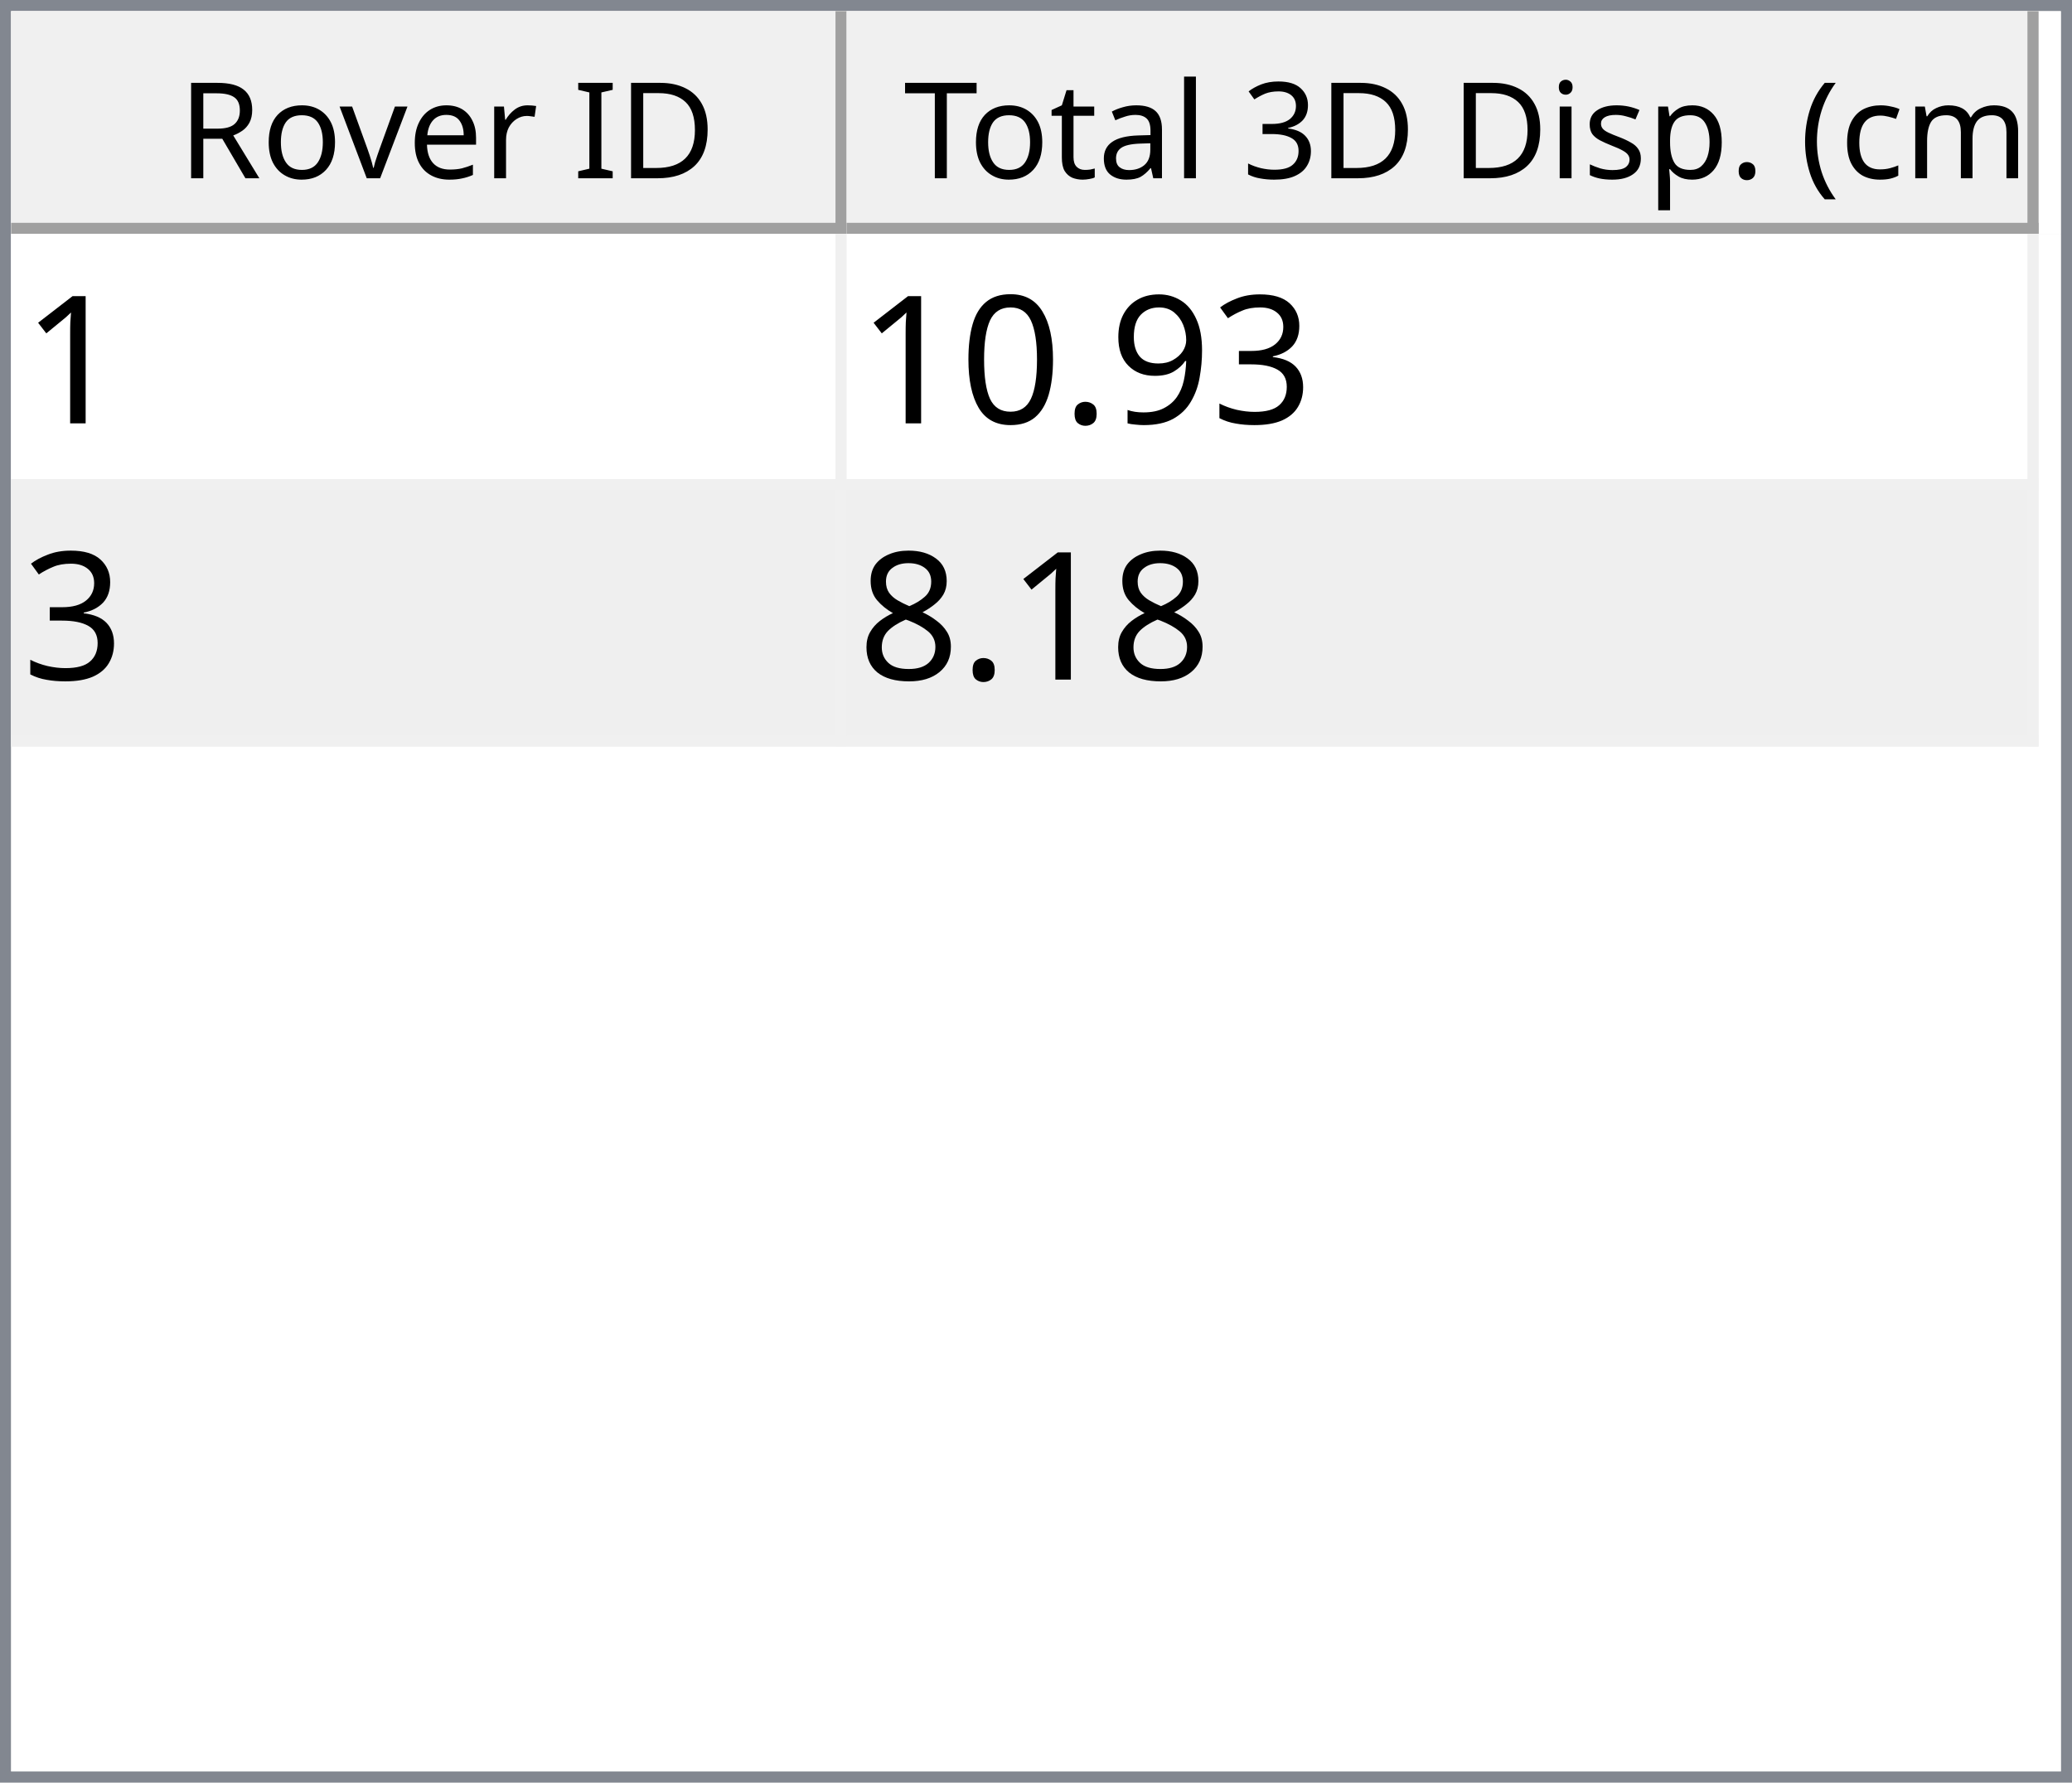
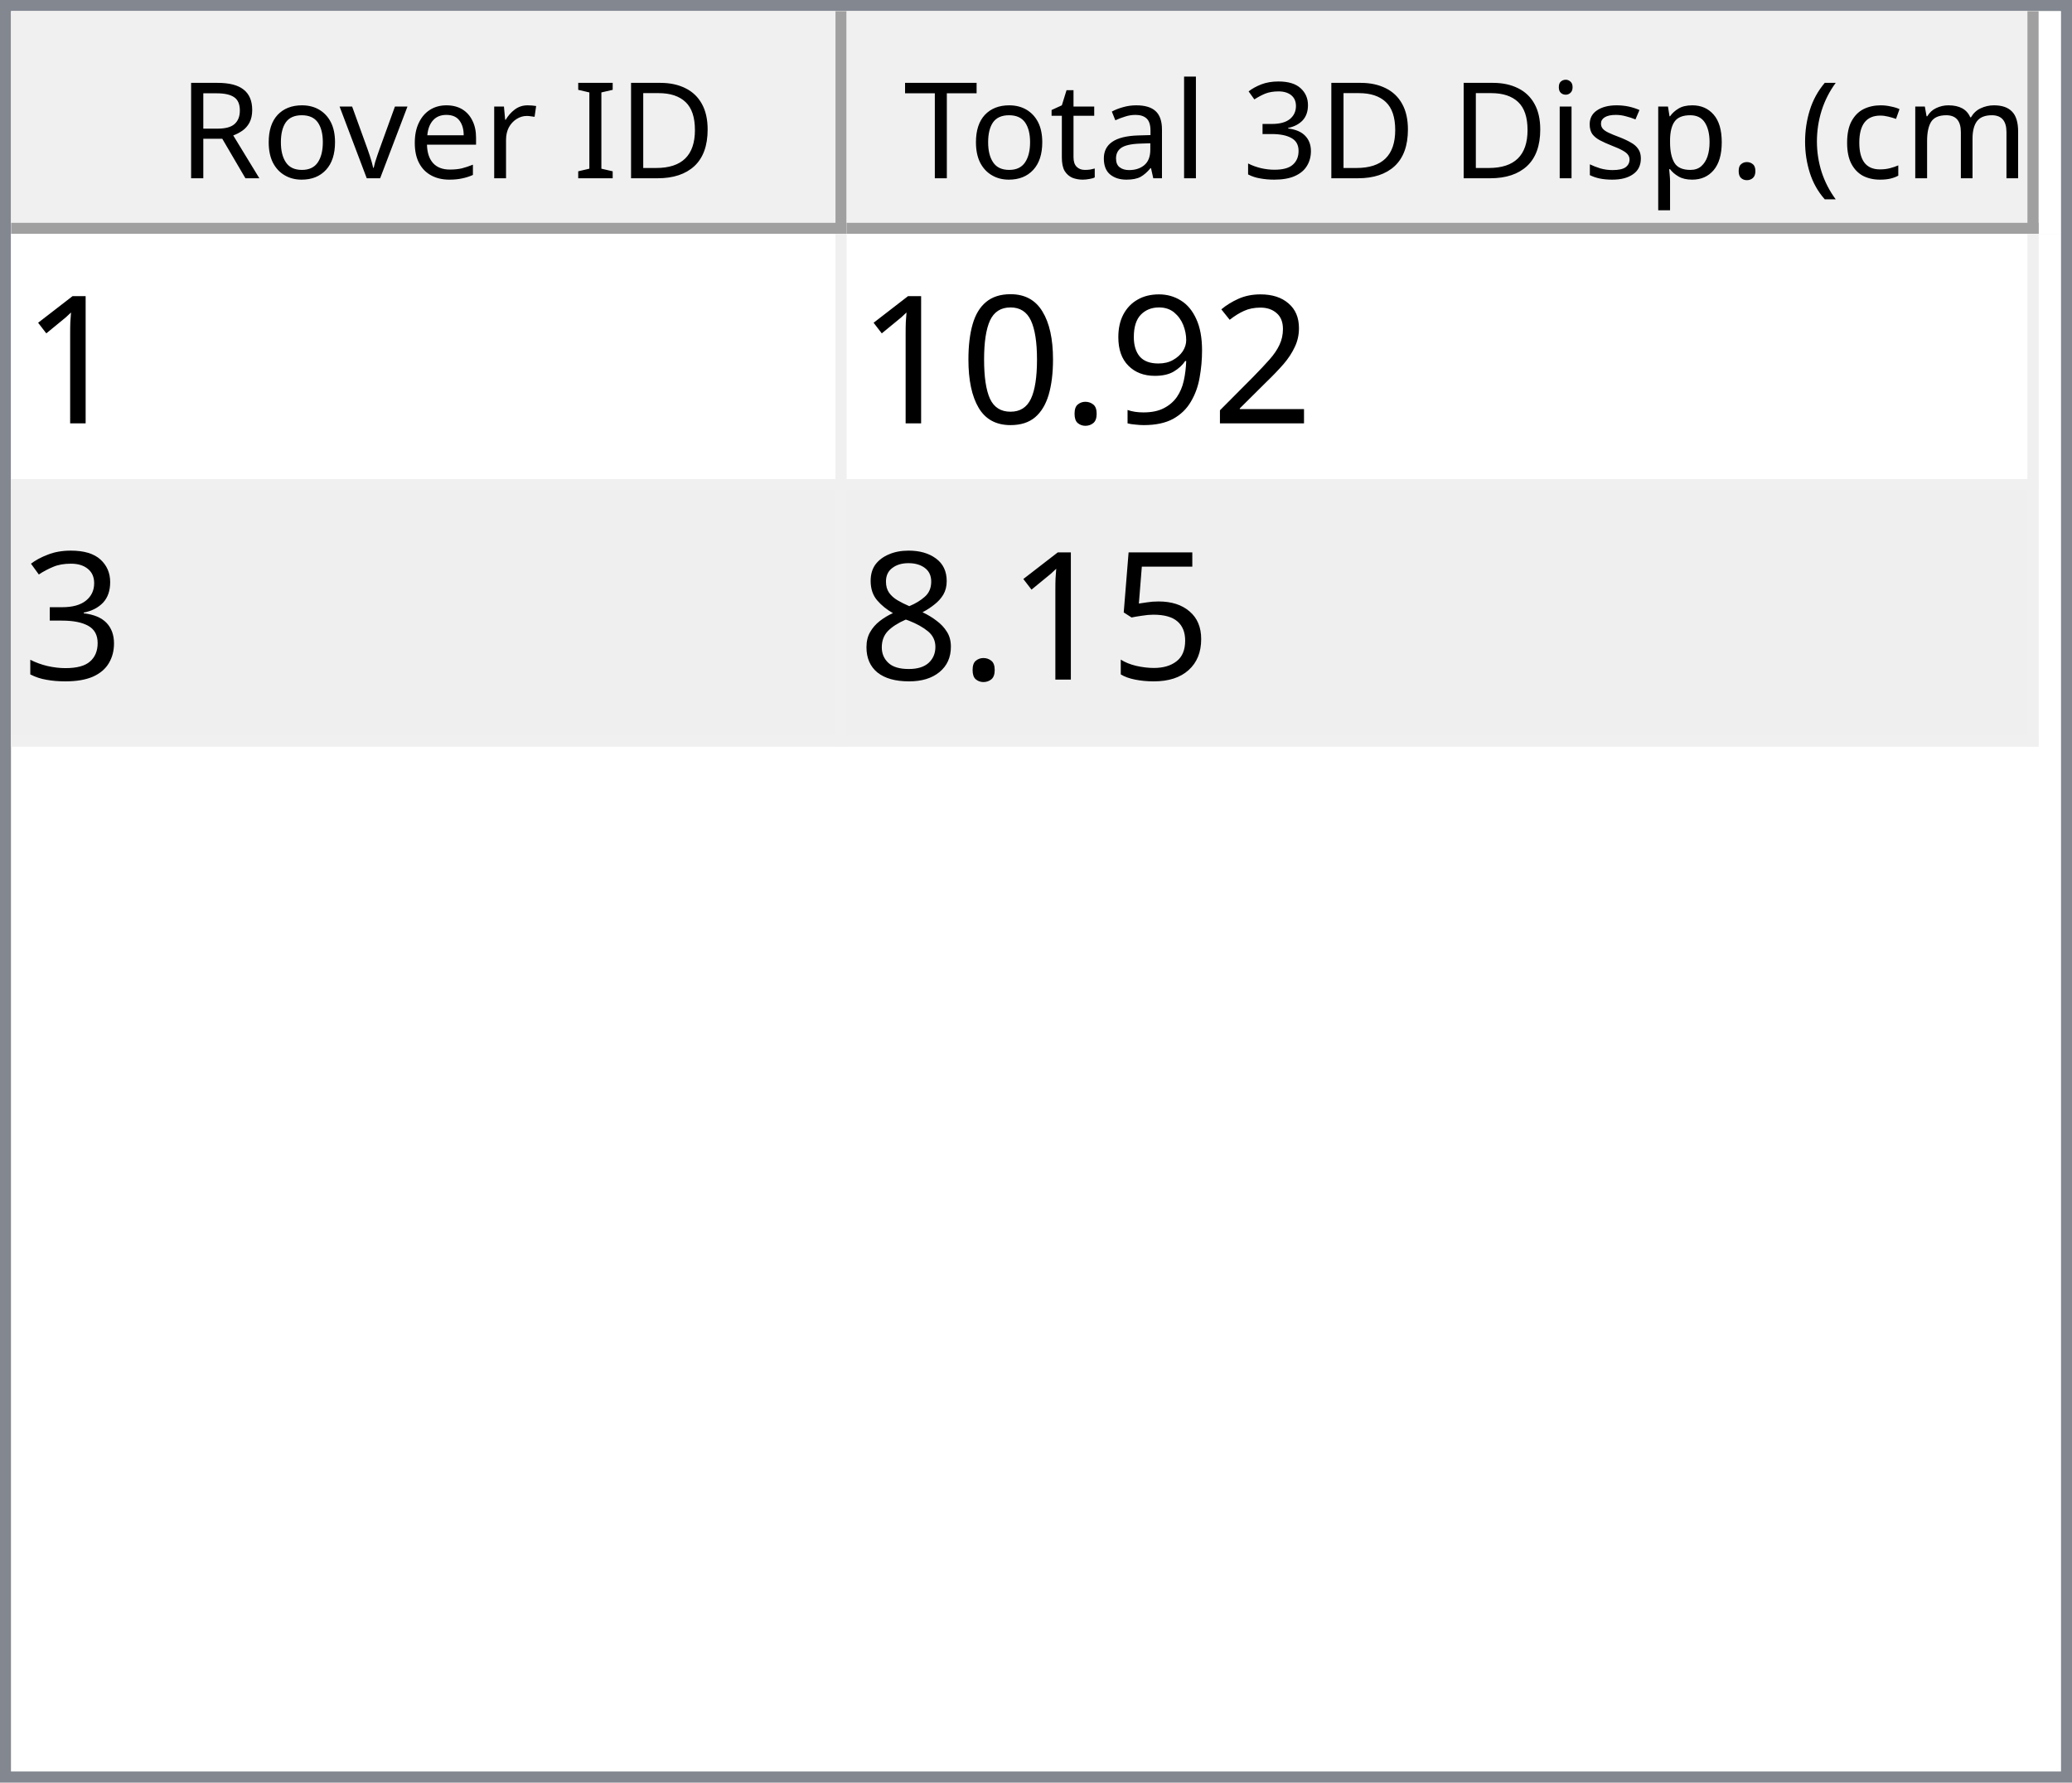
<svg xmlns="http://www.w3.org/2000/svg" style="fill-opacity:1; color-rendering:auto; color-interpolation:auto; text-rendering:auto; stroke:black; stroke-linecap:square; stroke-miterlimit:10; shape-rendering:auto; stroke-opacity:1; fill:black; stroke-dasharray:none; font-weight:normal; stroke-width:1; font-family:'Dialog'; font-style:normal; stroke-linejoin:miter; font-size:12px; stroke-dashoffset:0; image-rendering:auto;" width="186" height="160">
  <defs id="genericDefs" />
  <g>
    <defs id="defs1">
      <clipPath clipPathUnits="userSpaceOnUse" id="clipPath1">
        <path d="M0 0 L186 0 L186 160 L0 160 L0 0 Z" />
      </clipPath>
      <clipPath clipPathUnits="userSpaceOnUse" id="clipPath2">
        <path d="M0 0 L0 160 L186 160 L186 0 Z" />
      </clipPath>
      <clipPath clipPathUnits="userSpaceOnUse" id="clipPath3">
        <path d="M0 0 L0 20 L184 20 L184 0 Z" />
      </clipPath>
      <clipPath clipPathUnits="userSpaceOnUse" id="clipPath4">
        <path d="M0 0 L0 20 L75 20 L75 0 Z" />
      </clipPath>
      <clipPath clipPathUnits="userSpaceOnUse" id="clipPath5">
        <path d="M1 1 L1 19 L74 19 L74 1 Z" />
      </clipPath>
      <clipPath clipPathUnits="userSpaceOnUse" id="clipPath6">
        <path d="M0 0 L0 18 L73 18 L73 0 Z" />
      </clipPath>
      <clipPath clipPathUnits="userSpaceOnUse" id="clipPath7">
        <path d="M-0.5 -0.5 L-0.5 19.5 L74.5 19.5 L74.5 -0.5 Z" />
      </clipPath>
      <clipPath clipPathUnits="userSpaceOnUse" id="clipPath8">
        <path d="M0 0 L0 20 L107 20 L107 0 Z" />
      </clipPath>
      <clipPath clipPathUnits="userSpaceOnUse" id="clipPath9">
        <path d="M1 1 L1 19 L106 19 L106 1 Z" />
      </clipPath>
      <clipPath clipPathUnits="userSpaceOnUse" id="clipPath10">
        <path d="M0 0 L0 18 L105 18 L105 0 Z" />
      </clipPath>
      <clipPath clipPathUnits="userSpaceOnUse" id="clipPath11">
        <path d="M-0.5 -0.5 L-0.5 19.5 L106.5 19.5 L106.5 -0.5 Z" />
      </clipPath>
      <clipPath clipPathUnits="userSpaceOnUse" id="clipPath12">
        <path d="M0 0 L0 138 L184 138 L184 0 Z" />
      </clipPath>
      <clipPath clipPathUnits="userSpaceOnUse" id="clipPath13">
        <path d="M0 0 L0 46 L182 46 L182 0 Z" />
      </clipPath>
      <clipPath clipPathUnits="userSpaceOnUse" id="clipPath14">
        <path d="M-0.5 -0.5 L-0.5 45.5 L181.5 45.5 L181.5 -0.5 Z" />
      </clipPath>
      <clipPath clipPathUnits="userSpaceOnUse" id="clipPath15">
        <path d="M0 0 L0 22 L74 22 L74 0 Z" />
      </clipPath>
      <clipPath clipPathUnits="userSpaceOnUse" id="clipPath16">
        <path d="M0 0 L0 22 L106 22 L106 0 Z" />
      </clipPath>
      <font horiz-adv-x="64.551" id="font1">
        <font-face ascent="107.91" descent="25.098" units-per-em="100" style="font-style:normal; font-family:Segoe UI; font-weight:normal;" />
        <missing-glyph horiz-adv-x="64.551" d="M8.109 0 L8.109 68.266 L56.453 68.266 L56.453 0 L8.109 0 ZM15.328 7.234 L49.219 7.234 L49.219 61.031 L15.328 61.031 L15.328 7.234 Z" />
        <glyph unicode="D" horiz-adv-x="70.117" d="M9.188 0 L9.188 70.016 L28.516 70.016 Q65.531 70.016 65.531 35.891 Q65.531 19.672 55.25 9.836 Q44.969 0 27.734 0 L9.188 0 ZM17.391 62.594 L17.391 7.422 L27.828 7.422 Q41.609 7.422 49.273 14.797 Q56.938 22.172 56.938 35.688 Q56.938 62.594 28.328 62.594 L17.391 62.594 Z" />
        <glyph unicode="I" horiz-adv-x="26.611" d="M17.391 0 L9.188 0 L9.188 70.016 L17.391 70.016 L17.391 0 Z" />
        <glyph unicode=" " horiz-adv-x="27.393" d="" />
        <glyph unicode="r" horiz-adv-x="34.766" d="M34.188 41.891 Q32.078 43.5 28.125 43.5 Q23 43.5 19.555 38.672 Q16.109 33.844 16.109 25.484 L16.109 0 L8.109 0 L8.109 50 L16.109 50 L16.109 39.703 L16.312 39.703 Q18.016 44.969 21.531 47.922 Q25.047 50.875 29.391 50.875 Q32.516 50.875 34.188 50.203 L34.188 41.891 Z" />
        <glyph unicode="e" horiz-adv-x="52.295" d="M48.297 23 L12.984 23 Q13.188 14.656 17.484 10.109 Q21.781 5.562 29.297 5.562 Q37.75 5.562 44.828 11.141 L44.828 3.609 Q38.234 -1.172 27.391 -1.172 Q16.797 -1.172 10.742 5.641 Q4.688 12.453 4.688 24.812 Q4.688 36.469 11.305 43.82 Q17.922 51.172 27.734 51.172 Q37.547 51.172 42.922 44.828 Q48.297 38.484 48.297 27.203 L48.297 23 ZM40.094 29.781 Q40.047 36.719 36.75 40.578 Q33.453 44.438 27.594 44.438 Q21.922 44.438 17.969 40.383 Q14.016 36.328 13.094 29.781 L40.094 29.781 Z" />
        <glyph unicode="v" horiz-adv-x="47.9" d="M47.406 50 L27.484 0 L19.625 0 L0.688 50 L9.469 50 L22.172 13.672 Q23.578 9.672 23.922 6.688 L24.125 6.688 Q24.609 10.453 25.688 13.484 L38.969 50 L47.406 50 Z" />
        <glyph unicode="o" horiz-adv-x="58.594" d="M29 -1.172 Q17.922 -1.172 11.305 5.836 Q4.688 12.844 4.688 24.422 Q4.688 37.016 11.57 44.094 Q18.453 51.172 30.172 51.172 Q41.359 51.172 47.633 44.289 Q53.906 37.406 53.906 25.203 Q53.906 13.234 47.141 6.031 Q40.375 -1.172 29 -1.172 ZM29.594 44.438 Q21.875 44.438 17.383 39.188 Q12.891 33.938 12.891 24.703 Q12.891 15.828 17.43 10.695 Q21.969 5.562 29.594 5.562 Q37.359 5.562 41.531 10.594 Q45.703 15.625 45.703 24.906 Q45.703 34.281 41.531 39.359 Q37.359 44.438 29.594 44.438 Z" />
        <glyph unicode="R" horiz-adv-x="59.814" d="M59.375 0 L49.609 0 L37.891 19.625 Q36.281 22.359 34.766 24.289 Q33.25 26.219 31.664 27.438 Q30.078 28.656 28.25 29.219 Q26.422 29.781 24.125 29.781 L17.391 29.781 L17.391 0 L9.188 0 L9.188 70.016 L30.078 70.016 Q34.672 70.016 38.555 68.867 Q42.438 67.719 45.289 65.375 Q48.141 63.031 49.758 59.547 Q51.375 56.062 51.375 51.375 Q51.375 47.703 50.273 44.656 Q49.172 41.609 47.148 39.211 Q45.125 36.812 42.266 35.133 Q39.406 33.453 35.844 32.516 L35.844 32.328 Q37.594 31.547 38.891 30.547 Q40.188 29.547 41.359 28.18 Q42.531 26.812 43.68 25.078 Q44.828 23.344 46.234 21.047 L59.375 0 ZM17.391 62.594 L17.391 37.203 L28.516 37.203 Q31.594 37.203 34.203 38.133 Q36.812 39.062 38.719 40.797 Q40.625 42.531 41.703 45.047 Q42.781 47.562 42.781 50.688 Q42.781 56.297 39.141 59.445 Q35.5 62.594 28.609 62.594 L17.391 62.594 Z" />
        <glyph unicode=")" horiz-adv-x="30.176" d="M8.297 -15.922 L1.172 -15.922 Q16.406 2.344 16.406 26.812 Q16.406 51.469 1.078 70.016 L8.297 70.016 Q23.531 52.156 23.531 26.703 Q23.531 1.375 8.297 -15.922 Z" />
        <glyph unicode="m" horiz-adv-x="86.133" d="M79.109 0 L71.094 0 L71.094 28.719 Q71.094 37.016 68.531 40.727 Q65.969 44.438 59.906 44.438 Q54.781 44.438 51.195 39.75 Q47.609 35.062 47.609 28.516 L47.609 0 L39.594 0 L39.594 29.688 Q39.594 44.438 28.219 44.438 Q22.953 44.438 19.531 40.016 Q16.109 35.594 16.109 28.516 L16.109 0 L8.109 0 L8.109 50 L16.109 50 L16.109 42.094 L16.312 42.094 Q21.625 51.172 31.844 51.172 Q36.969 51.172 40.773 48.312 Q44.578 45.453 46 40.828 Q51.562 51.172 62.594 51.172 Q79.109 51.172 79.109 30.812 L79.109 0 Z" />
        <glyph unicode="c" horiz-adv-x="46.191" d="M42.188 2.297 Q36.422 -1.172 28.516 -1.172 Q17.828 -1.172 11.258 5.789 Q4.688 12.75 4.688 23.828 Q4.688 36.188 11.766 43.68 Q18.844 51.172 30.672 51.172 Q37.25 51.172 42.281 48.734 L42.281 40.531 Q36.719 44.438 30.375 44.438 Q22.703 44.438 17.797 38.945 Q12.891 33.453 12.891 24.516 Q12.891 15.719 17.508 10.641 Q22.125 5.562 29.891 5.562 Q36.422 5.562 42.188 9.906 L42.188 2.297 Z" />
        <glyph unicode="(" horiz-adv-x="30.176" d="M29.109 -15.922 L21.969 -15.922 Q6.844 1.375 6.844 26.703 Q6.844 52.156 21.969 70.016 L29.203 70.016 Q13.875 51.469 13.875 26.812 Q13.875 2.344 29.109 -15.922 Z" />
        <glyph unicode="." horiz-adv-x="21.68" d="M10.891 -1.078 Q8.641 -1.078 7.055 0.539 Q5.469 2.156 5.469 4.391 Q5.469 6.641 7.055 8.273 Q8.641 9.906 10.891 9.906 Q13.188 9.906 14.797 8.273 Q16.406 6.641 16.406 4.391 Q16.406 2.156 14.797 0.539 Q13.188 -1.078 10.891 -1.078 Z" />
        <glyph unicode="p" horiz-adv-x="58.789" d="M16.312 7.234 L16.109 7.234 L16.109 -23 L8.109 -23 L8.109 50 L16.109 50 L16.109 41.219 L16.312 41.219 Q22.219 51.172 33.594 51.172 Q43.266 51.172 48.688 44.461 Q54.109 37.75 54.109 26.469 Q54.109 13.922 48 6.375 Q41.891 -1.172 31.297 -1.172 Q21.578 -1.172 16.312 7.234 ZM16.109 27.391 L16.109 20.406 Q16.109 14.203 20.141 9.883 Q24.172 5.562 30.375 5.562 Q37.641 5.562 41.773 11.133 Q45.906 16.703 45.906 26.609 Q45.906 34.969 42.047 39.703 Q38.188 44.438 31.594 44.438 Q24.609 44.438 20.359 39.578 Q16.109 34.719 16.109 27.391 Z" />
        <glyph unicode="s" horiz-adv-x="42.432" d="M5.078 1.812 L5.078 10.406 Q11.625 5.562 19.484 5.562 Q30.031 5.562 30.031 12.594 Q30.031 14.594 29.125 15.992 Q28.219 17.391 26.68 18.461 Q25.141 19.531 23.07 20.383 Q21 21.234 18.609 22.172 Q15.281 23.484 12.766 24.828 Q10.25 26.172 8.57 27.859 Q6.891 29.547 6.031 31.695 Q5.172 33.844 5.172 36.719 Q5.172 40.234 6.789 42.945 Q8.406 45.656 11.086 47.484 Q13.766 49.312 17.211 50.242 Q20.656 51.172 24.312 51.172 Q30.812 51.172 35.938 48.922 L35.938 40.828 Q30.422 44.438 23.25 44.438 Q21 44.438 19.195 43.922 Q17.391 43.406 16.094 42.477 Q14.797 41.547 14.086 40.258 Q13.375 38.969 13.375 37.406 Q13.375 35.453 14.086 34.133 Q14.797 32.812 16.164 31.789 Q17.531 30.766 19.484 29.938 Q21.438 29.109 23.922 28.125 Q27.25 26.859 29.883 25.516 Q32.516 24.172 34.375 22.484 Q36.234 20.797 37.234 18.602 Q38.234 16.406 38.234 13.375 Q38.234 9.672 36.602 6.938 Q34.969 4.203 32.234 2.398 Q29.5 0.594 25.93 -0.289 Q22.359 -1.172 18.453 -1.172 Q10.75 -1.172 5.078 1.812 Z" />
        <glyph unicode="i" horiz-adv-x="24.219" d="M12.203 62.703 Q10.062 62.703 8.547 64.164 Q7.031 65.625 7.031 67.875 Q7.031 70.125 8.547 71.609 Q10.062 73.094 12.203 73.094 Q14.406 73.094 15.945 71.609 Q17.484 70.125 17.484 67.875 Q17.484 65.719 15.945 64.211 Q14.406 62.703 12.203 62.703 ZM16.109 0 L8.109 0 L8.109 50 L16.109 50 L16.109 0 Z" />
        <glyph unicode="3" horiz-adv-x="53.906" d="M46.531 19.828 Q46.531 15.094 44.75 11.211 Q42.969 7.328 39.719 4.57 Q36.469 1.812 31.93 0.297 Q27.391 -1.219 21.922 -1.219 Q11.922 -1.219 6 2.594 L6 11.188 Q13.094 5.609 22.219 5.609 Q25.875 5.609 28.828 6.539 Q31.781 7.469 33.906 9.227 Q36.031 10.984 37.18 13.477 Q38.328 15.969 38.328 19.094 Q38.328 32.812 18.797 32.812 L12.984 32.812 L12.984 39.594 L18.5 39.594 Q35.797 39.594 35.797 52.484 Q35.797 64.406 22.609 64.406 Q15.188 64.406 8.688 59.422 L8.688 67.188 Q15.375 71.188 24.609 71.188 Q29 71.188 32.57 69.969 Q36.141 68.75 38.68 66.555 Q41.219 64.359 42.609 61.281 Q44 58.203 44 54.5 Q44 40.672 30.031 36.719 L30.031 36.531 Q33.594 36.141 36.625 34.797 Q39.656 33.453 41.852 31.305 Q44.047 29.156 45.289 26.25 Q46.531 23.344 46.531 19.828 Z" />
        <glyph unicode="l" horiz-adv-x="24.219" d="M16.109 0 L8.109 0 L8.109 74.031 L16.109 74.031 L16.109 0 Z" />
        <glyph unicode="a" horiz-adv-x="50.879" d="M43.891 0 L35.891 0 L35.891 7.812 L35.688 7.812 Q30.469 -1.172 20.312 -1.172 Q12.844 -1.172 8.617 2.781 Q4.391 6.734 4.391 13.281 Q4.391 27.297 20.906 29.594 L35.891 31.688 Q35.891 44.438 25.594 44.438 Q16.547 44.438 9.281 38.281 L9.281 46.484 Q16.656 51.172 26.266 51.172 Q43.891 51.172 43.891 32.516 L43.891 0 ZM35.891 25.297 L23.828 23.641 Q18.266 22.859 15.43 20.875 Q12.594 18.891 12.594 13.875 Q12.594 10.203 15.211 7.883 Q17.828 5.562 22.172 5.562 Q28.125 5.562 32.008 9.742 Q35.891 13.922 35.891 20.312 L35.891 25.297 Z" />
        <glyph unicode="t" horiz-adv-x="33.887" d="M31.297 0.484 Q28.469 -1.078 23.828 -1.078 Q10.688 -1.078 10.688 13.578 L10.688 43.172 L2.094 43.172 L2.094 50 L10.688 50 L10.688 62.203 L18.703 64.797 L18.703 50 L31.297 50 L31.297 43.172 L18.703 43.172 L18.703 14.984 Q18.703 9.969 20.414 7.82 Q22.125 5.672 26.078 5.672 Q29.109 5.672 31.297 7.328 L31.297 0.484 Z" />
        <glyph unicode="T" horiz-adv-x="52.393" d="M50.594 62.594 L30.375 62.594 L30.375 0 L22.172 0 L22.172 62.594 L2 62.594 L2 70.016 L50.594 70.016 L50.594 62.594 Z" />
      </font>
      <font horiz-adv-x="75.0" id="font2">
        <font-face ascent="100.537" descent="21.973" units-per-em="100" style="font-style:normal; font-family:sans-serif; font-weight:normal;" />
        <missing-glyph horiz-adv-x="75.0" d="M12.5 0 L12.5 62.5 L62.5 62.5 L62.5 0 L12.5 0 ZM14.062 1.562 L60.938 1.562 L60.938 60.938 L14.062 60.938 L14.062 1.562 Z" />
        <glyph unicode="1" horiz-adv-x="55.615" d="M37.25 0 L28.469 0 L28.469 56 Q25.297 52.984 20.141 49.953 Q14.984 46.922 10.891 45.406 L10.891 53.906 Q18.266 57.375 23.781 62.305 Q29.297 67.234 31.594 71.875 L37.25 71.875 L37.25 0 Z" />
-         <glyph unicode="3" horiz-adv-x="55.615" d="M4.203 18.891 L12.984 20.062 Q14.5 12.594 18.141 9.297 Q21.781 6 27 6 Q33.203 6 37.477 10.297 Q41.75 14.594 41.75 20.953 Q41.75 27 37.797 30.93 Q33.844 34.859 27.734 34.859 Q25.25 34.859 21.531 33.891 L22.516 41.609 Q23.391 41.5 23.922 41.5 Q29.547 41.5 34.039 44.43 Q38.531 47.359 38.531 53.469 Q38.531 58.297 35.258 61.477 Q31.984 64.656 26.812 64.656 Q21.688 64.656 18.266 61.43 Q14.844 58.203 13.875 51.766 L5.078 53.328 Q6.688 62.156 12.398 67.016 Q18.109 71.875 26.609 71.875 Q32.469 71.875 37.398 69.359 Q42.328 66.844 44.945 62.5 Q47.562 58.156 47.562 53.266 Q47.562 48.641 45.07 44.828 Q42.578 41.016 37.703 38.766 Q44.047 37.312 47.562 32.695 Q51.078 28.078 51.078 21.141 Q51.078 11.766 44.242 5.25 Q37.406 -1.266 26.953 -1.266 Q17.531 -1.266 11.305 4.352 Q5.078 9.969 4.203 18.891 Z" />
+         <glyph unicode="2" horiz-adv-x="55.615" d="M50.344 8.453 L50.344 0 L3.031 0 Q2.938 3.172 4.047 6.109 Q5.859 10.938 9.836 15.625 Q13.812 20.312 21.344 26.469 Q33.016 36.031 37.117 41.625 Q41.219 47.219 41.219 52.203 Q41.219 57.422 37.477 61.008 Q33.734 64.594 27.734 64.594 Q21.391 64.594 17.578 60.789 Q13.766 56.984 13.719 50.25 L4.688 51.172 Q5.609 61.281 11.664 66.578 Q17.719 71.875 27.938 71.875 Q38.234 71.875 44.242 66.164 Q50.25 60.453 50.25 52 Q50.25 47.703 48.492 43.555 Q46.734 39.406 42.656 34.812 Q38.578 30.219 29.109 22.219 Q21.188 15.578 18.945 13.211 Q16.703 10.844 15.234 8.453 L50.344 8.453 Z" />
        <glyph unicode="9" horiz-adv-x="55.615" d="M5.469 16.547 L13.922 17.328 Q14.984 11.375 18.016 8.688 Q21.047 6 25.781 6 Q29.828 6 32.883 7.859 Q35.938 9.719 37.891 12.82 Q39.844 15.922 41.164 21.195 Q42.484 26.469 42.484 31.938 Q42.484 32.516 42.438 33.688 Q39.797 29.5 35.234 26.883 Q30.672 24.266 25.344 24.266 Q16.453 24.266 10.305 30.711 Q4.156 37.156 4.156 47.703 Q4.156 58.594 10.578 65.234 Q17 71.875 26.656 71.875 Q33.641 71.875 39.43 68.117 Q45.219 64.359 48.219 57.398 Q51.219 50.438 51.219 37.25 Q51.219 23.531 48.242 15.406 Q45.266 7.281 39.383 3.031 Q33.5 -1.219 25.594 -1.219 Q17.188 -1.219 11.867 3.445 Q6.547 8.109 5.469 16.547 ZM41.453 48.141 Q41.453 55.719 37.43 60.156 Q33.406 64.594 27.734 64.594 Q21.875 64.594 17.531 59.812 Q13.188 55.031 13.188 47.406 Q13.188 40.578 17.312 36.305 Q21.438 32.031 27.484 32.031 Q33.594 32.031 37.523 36.305 Q41.453 40.578 41.453 48.141 Z" />
        <glyph unicode="." horiz-adv-x="27.783" d="M9.078 0 L9.078 10.016 L19.094 10.016 L19.094 0 L9.078 0 Z" />
        <glyph unicode="0" horiz-adv-x="55.615" d="M4.156 35.297 Q4.156 48 6.766 55.742 Q9.375 63.484 14.523 67.68 Q19.672 71.875 27.484 71.875 Q33.25 71.875 37.594 69.555 Q41.938 67.234 44.773 62.867 Q47.609 58.5 49.219 52.227 Q50.828 45.953 50.828 35.297 Q50.828 22.703 48.242 14.969 Q45.656 7.234 40.508 3.008 Q35.359 -1.219 27.484 -1.219 Q17.141 -1.219 11.234 6.203 Q4.156 15.141 4.156 35.297 ZM13.188 35.297 Q13.188 17.672 17.312 11.836 Q21.438 6 27.484 6 Q33.547 6 37.672 11.859 Q41.797 17.719 41.797 35.297 Q41.797 52.984 37.672 58.789 Q33.547 64.594 27.391 64.594 Q21.344 64.594 17.719 59.469 Q13.188 52.938 13.188 35.297 Z" />
+         <glyph unicode="3" horiz-adv-x="55.615" d="M4.203 18.891 L12.984 20.062 Q14.5 12.594 18.141 9.297 Q21.781 6 27 6 Q33.203 6 37.477 10.297 Q41.75 14.594 41.75 20.953 Q41.75 27 37.797 30.93 Q33.844 34.859 27.734 34.859 Q25.25 34.859 21.531 33.891 L22.516 41.609 Q23.391 41.5 23.922 41.5 Q29.547 41.5 34.039 44.43 Q38.531 47.359 38.531 53.469 Q38.531 58.297 35.258 61.477 Q31.984 64.656 26.812 64.656 Q21.688 64.656 18.266 61.43 Q14.844 58.203 13.875 51.766 L5.078 53.328 Q6.688 62.156 12.398 67.016 Q18.109 71.875 26.609 71.875 Q32.469 71.875 37.398 69.359 Q42.328 66.844 44.945 62.5 Q47.562 58.156 47.562 53.266 Q47.562 48.641 45.07 44.828 Q42.578 41.016 37.703 38.766 Q44.047 37.312 47.562 32.695 Q51.078 28.078 51.078 21.141 Q51.078 11.766 44.242 5.25 Q37.406 -1.266 26.953 -1.266 Q17.531 -1.266 11.305 4.352 Q5.078 9.969 4.203 18.891 Z" />
+         <glyph unicode="5" horiz-adv-x="55.615" d="M4.156 18.75 L13.375 19.531 Q14.406 12.797 18.141 9.398 Q21.875 6 27.156 6 Q33.5 6 37.891 10.789 Q42.281 15.578 42.281 23.484 Q42.281 31 38.062 35.352 Q33.844 39.703 27 39.703 Q22.75 39.703 19.336 37.773 Q15.922 35.844 13.969 32.766 L5.719 33.844 L12.641 70.609 L48.25 70.609 L48.25 62.203 L19.672 62.203 L15.828 42.969 Q22.266 47.469 29.344 47.469 Q38.719 47.469 45.164 40.969 Q51.609 34.469 51.609 24.266 Q51.609 14.547 45.953 7.469 Q39.062 -1.219 27.156 -1.219 Q17.391 -1.219 11.211 4.25 Q5.031 9.719 4.156 18.75 Z" />
        <glyph unicode="8" horiz-adv-x="55.615" d="M17.672 38.812 Q12.203 40.828 9.57 44.539 Q6.938 48.25 6.938 53.422 Q6.938 61.234 12.555 66.555 Q18.172 71.875 27.484 71.875 Q36.859 71.875 42.578 66.43 Q48.297 60.984 48.297 53.172 Q48.297 48.188 45.68 44.508 Q43.062 40.828 37.75 38.812 Q44.344 36.672 47.781 31.883 Q51.219 27.094 51.219 20.453 Q51.219 11.281 44.727 5.031 Q38.234 -1.219 27.641 -1.219 Q17.047 -1.219 10.547 5.055 Q4.047 11.328 4.047 20.703 Q4.047 27.688 7.594 32.398 Q11.141 37.109 17.672 38.812 ZM15.922 53.719 Q15.922 48.641 19.195 45.414 Q22.469 42.188 27.688 42.188 Q32.766 42.188 36.016 45.383 Q39.266 48.578 39.266 53.219 Q39.266 58.062 35.914 61.359 Q32.562 64.656 27.594 64.656 Q22.562 64.656 19.242 61.43 Q15.922 58.203 15.922 53.719 ZM13.094 20.656 Q13.094 16.891 14.875 13.375 Q16.656 9.859 20.172 7.93 Q23.688 6 27.734 6 Q34.031 6 38.133 10.055 Q42.234 14.109 42.234 20.359 Q42.234 26.703 38.016 30.859 Q33.797 35.016 27.438 35.016 Q21.234 35.016 17.164 30.914 Q13.094 26.812 13.094 20.656 Z" />
      </font>
    </defs>
    <g style="fill:white; stroke:white;">
      <rect x="0" y="0" width="186" style="clip-path:url(#clipPath1); stroke:none;" height="160" />
    </g>
    <g style="fill:white; text-rendering:optimizeSpeed; color-rendering:optimizeSpeed; image-rendering:optimizeSpeed; shape-rendering:crispEdges; stroke:white; color-interpolation:sRGB;">
      <rect x="0" width="186" height="160" y="0" style="stroke:none;" />
      <path style="stroke:none;" d="M0 160 L186 160 L186 0 L0 0 Z" />
    </g>
    <g style="fill:rgb(240,240,240); font-family:'Segoe UI'; stroke:rgb(240,240,240);">
      <rect x="0" y="0" width="186" style="clip-path:url(#clipPath2); stroke:none;" height="160" />
    </g>
    <g style="fill:rgb(130,135,144); font-family:'Segoe UI'; stroke:rgb(130,135,144);">
      <path d="M0 0 L186 0 L186 160 L0 160 L0 0 ZM1 1 L185 1 L185 159 L1 159 L1 1 Z" style="fill-rule:evenodd; clip-path:url(#clipPath2); stroke:none;" />
    </g>
    <g style="fill:white; font-family:'Segoe UI'; stroke:white;" transform="translate(1,1)">
      <rect x="0" y="0" width="184" style="clip-path:url(#clipPath3); stroke:none;" height="20" />
    </g>
    <g style="fill:rgb(240,240,240); font-family:'Segoe UI'; stroke:rgb(240,240,240);" transform="translate(1,1)">
      <rect x="0" y="0" width="75" style="clip-path:url(#clipPath4); stroke:none;" height="20" />
    </g>
    <g style="font-family:'Segoe UI';" transform="translate(2,2)">
      <text x="14" xml:space="preserve" y="14" style="clip-path:url(#clipPath6); stroke:none;">Rover ID</text>
    </g>
    <g style="fill:rgb(160,160,160); font-family:'Segoe UI'; stroke:rgb(160,160,160); stroke-linejoin:bevel;" transform="translate(1.5,1.5)">
      <line x1="74" x2="74" y1="0" style="fill:none; clip-path:url(#clipPath7);" y2="19" />
    </g>
    <g style="fill:rgb(160,160,160); font-family:'Segoe UI'; stroke:rgb(160,160,160); stroke-linejoin:bevel;" transform="matrix(1,0,0,1,1,1) translate(0.5,0.5)">
      <line x1="0" x2="74" y1="19" style="fill:none; clip-path:url(#clipPath7);" y2="19" />
    </g>
    <g style="fill:rgb(240,240,240); font-family:'Segoe UI'; stroke:rgb(240,240,240);" transform="translate(76,1)">
      <rect x="0" y="0" width="107" style="clip-path:url(#clipPath8); stroke:none;" height="20" />
    </g>
    <g style="font-family:'Segoe UI';" transform="translate(77,2)">
      <text x="1" xml:space="preserve" y="14" style="clip-path:url(#clipPath10); stroke:none;"> Total 3D Disp. (cm)</text>
    </g>
    <g style="fill:rgb(160,160,160); font-family:'Segoe UI'; stroke:rgb(160,160,160); stroke-linejoin:bevel;" transform="translate(76.5,1.5)">
      <line x1="106" x2="106" y1="0" style="fill:none; clip-path:url(#clipPath11);" y2="19" />
    </g>
    <g style="fill:rgb(160,160,160); font-family:'Segoe UI'; stroke:rgb(160,160,160); stroke-linejoin:bevel;" transform="matrix(1,0,0,1,76,1) translate(0.5,0.5)">
      <line x1="0" x2="106" y1="19" style="fill:none; clip-path:url(#clipPath11);" y2="19" />
    </g>
    <g style="fill:white; font-family:'Segoe UI'; stroke:white;" transform="translate(1,21)">
      <rect x="0" y="0" width="184" style="clip-path:url(#clipPath12); stroke:none;" height="138" />
    </g>
    <g style="fill:rgb(240,240,240); font-size:16px; font-family:sans-serif; stroke:rgb(240,240,240);" transform="translate(1,21)">
      <rect x="0" y="0" width="182" style="clip-path:url(#clipPath13); stroke:none;" height="46" />
      <line transform="translate(0.5,0.5)" x1="0" x2="181" y1="22" style="clip-path:url(#clipPath14); fill:none; stroke-linejoin:bevel;" y2="22" />
    </g>
    <g transform="matrix(1,0,0,1,1,21) translate(0.5,0.5)" style="fill:rgb(240,240,240); font-size:16px; font-family:sans-serif; stroke:rgb(240,240,240); stroke-linejoin:bevel;">
      <line x1="0" x2="181" y1="45" style="fill:none; clip-path:url(#clipPath14);" y2="45" />
    </g>
    <g transform="matrix(1,0,0,1,1,21) translate(0.5,0.5)" style="fill:rgb(240,240,240); font-size:16px; font-family:sans-serif; stroke:rgb(240,240,240); stroke-linejoin:bevel;">
      <line x1="74" x2="74" y1="0" style="fill:none; clip-path:url(#clipPath14);" y2="45" />
    </g>
    <g transform="matrix(1,0,0,1,1,21) translate(0.5,0.5)" style="fill:rgb(240,240,240); font-size:16px; font-family:sans-serif; stroke:rgb(240,240,240); stroke-linejoin:bevel;">
      <line x1="181" x2="181" y1="0" style="fill:none; clip-path:url(#clipPath14);" y2="45" />
    </g>
    <g style="fill:white; font-size:16px; font-family:sans-serif; stroke:white;" transform="matrix(1,0,0,1,1,21)">
      <rect x="0" y="0" width="74" style="clip-path:url(#clipPath15); stroke:none;" height="22" />
      <text x="1" y="17" style="fill:black; clip-path:url(#clipPath15); stroke:none;" xml:space="preserve">1</text>
    </g>
    <g style="fill:white; font-size:16px; font-family:sans-serif; stroke:white;" transform="matrix(1,0,0,1,1,21) translate(75,0)">
      <rect x="0" y="0" width="106" style="clip-path:url(#clipPath16); stroke:none;" height="22" />
-       <text x="1" y="17" style="fill:black; clip-path:url(#clipPath16); stroke:none;" xml:space="preserve">10.93</text>
+       <text x="1" y="17" style="fill:black; clip-path:url(#clipPath16); stroke:none;" xml:space="preserve">10.92</text>
    </g>
    <g style="fill:rgb(239,239,239); font-size:16px; font-family:sans-serif; stroke:rgb(239,239,239);" transform="matrix(1,0,0,1,1,21) translate(0,23)">
      <rect x="0" y="0" width="74" style="clip-path:url(#clipPath15); stroke:none;" height="22" />
      <text x="1" y="17" style="fill:black; clip-path:url(#clipPath15); stroke:none;" xml:space="preserve">3</text>
    </g>
    <g style="fill:rgb(239,239,239); font-size:16px; font-family:sans-serif; stroke:rgb(239,239,239);" transform="matrix(1,0,0,1,1,21) translate(75,23)">
      <rect x="0" y="0" width="106" style="clip-path:url(#clipPath16); stroke:none;" height="22" />
-       <text x="1" y="17" style="fill:black; clip-path:url(#clipPath16); stroke:none;" xml:space="preserve">8.18</text>
+       <text x="1" y="17" style="fill:black; clip-path:url(#clipPath16); stroke:none;" xml:space="preserve">8.15</text>
    </g>
  </g>
</svg>
